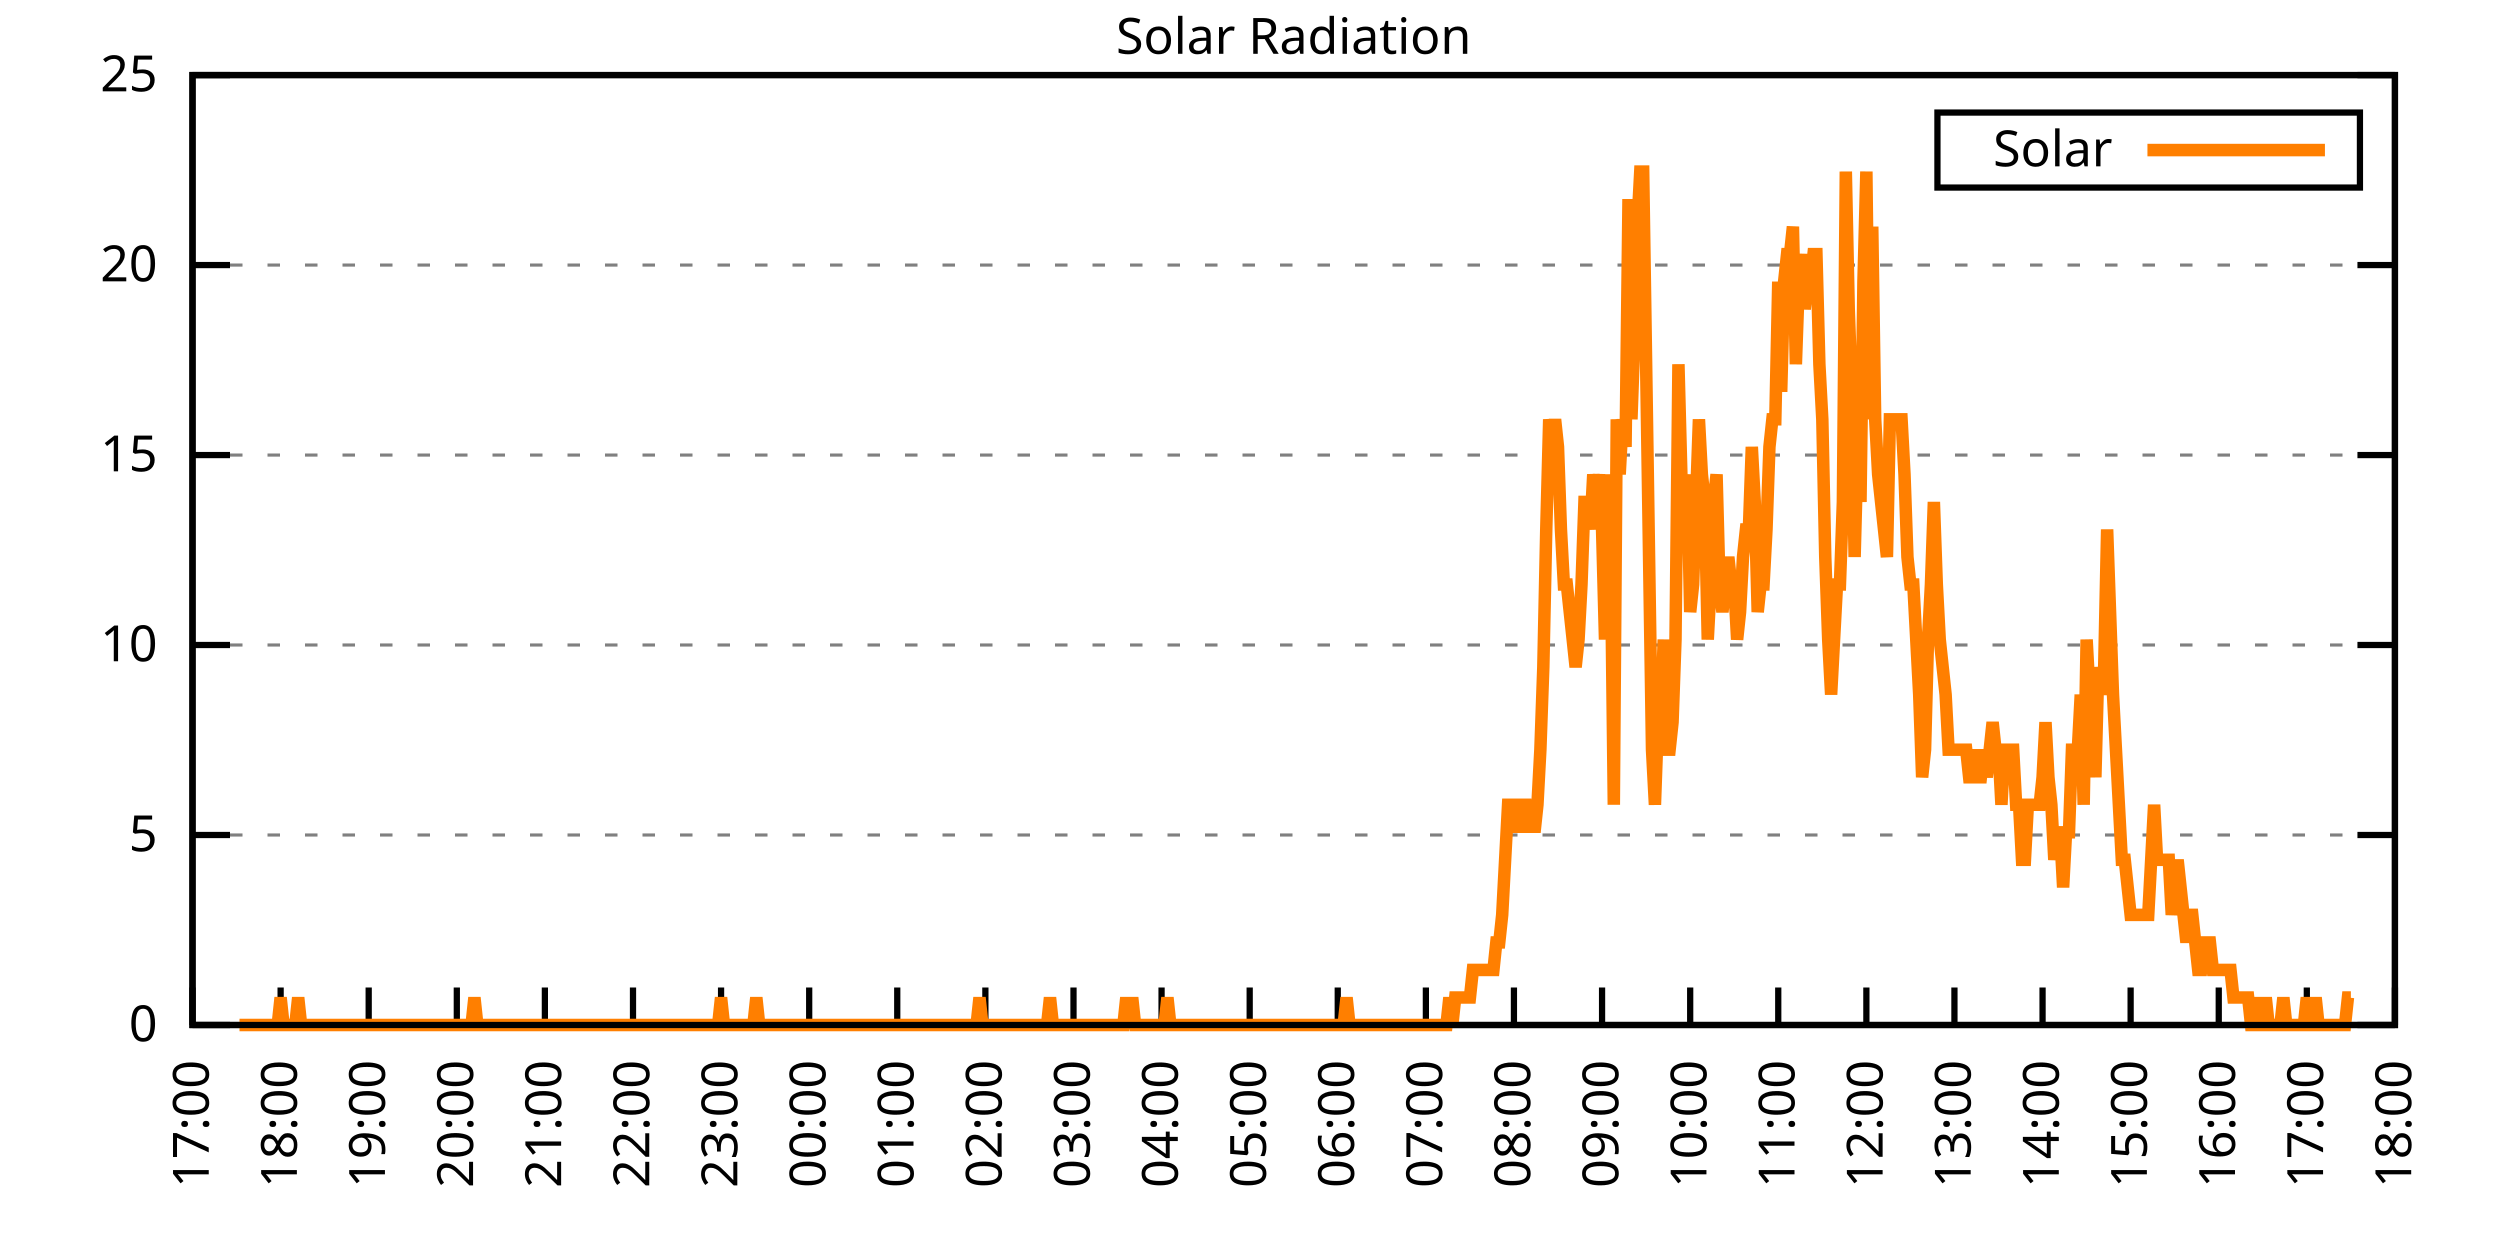
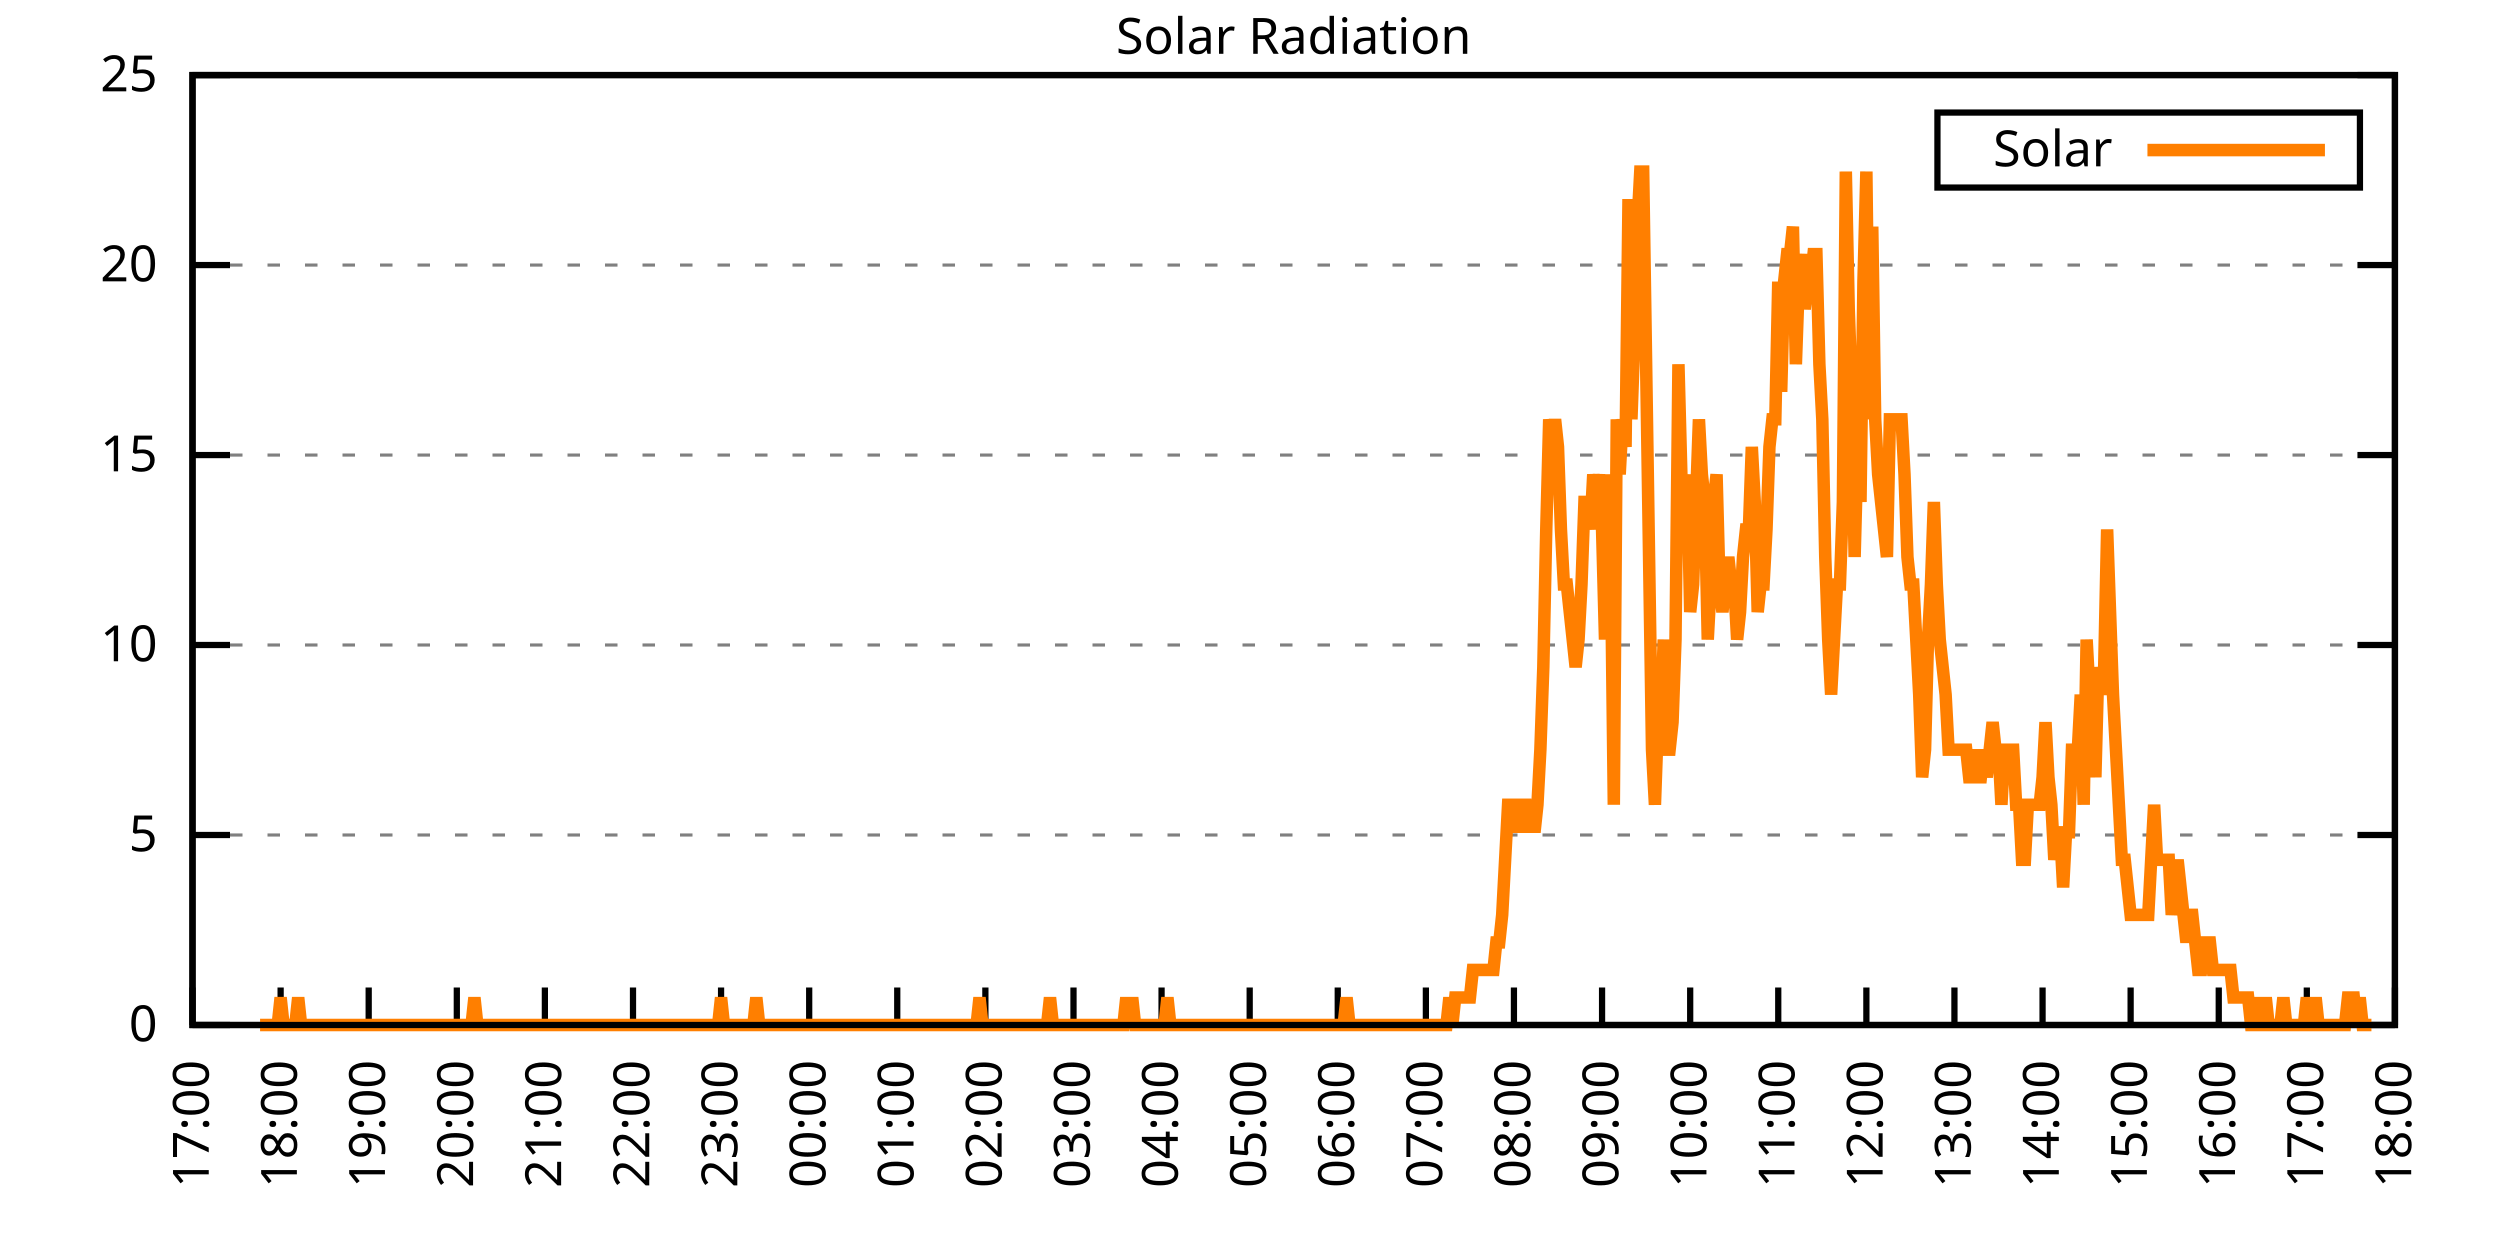
<svg xmlns="http://www.w3.org/2000/svg" xmlns:xlink="http://www.w3.org/1999/xlink" width="400" height="200" viewBox="0 0 400 200">
  <g id="gnuplot_canvas">
    <rect x="0" y="0" width="400" height="200" fill="none" />
    <defs>
      <circle id="gpDot" r="0.5" stroke-width="0.5" stroke="currentColor" />
      <path id="gpPt0" stroke-width="0.333" stroke="currentColor" d="M-1,0 h2 M0,-1 v2" />
      <path id="gpPt1" stroke-width="0.333" stroke="currentColor" d="M-1,-1 L1,1 M1,-1 L-1,1" />
      <path id="gpPt2" stroke-width="0.333" stroke="currentColor" d="M-1,0 L1,0 M0,-1 L0,1 M-1,-1 L1,1 M-1,1 L1,-1" />
      <rect id="gpPt3" stroke-width="0.333" stroke="currentColor" x="-1" y="-1" width="2" height="2" />
      <rect id="gpPt4" stroke-width="0.333" stroke="currentColor" fill="currentColor" x="-1" y="-1" width="2" height="2" />
      <circle id="gpPt5" stroke-width="0.333" stroke="currentColor" cx="0" cy="0" r="1" />
      <use xlink:href="#gpPt5" id="gpPt6" fill="currentColor" stroke="none" />
      <path id="gpPt7" stroke-width="0.333" stroke="currentColor" d="M0,-1.33 L-1.33,0.67 L1.33,0.67 z" />
      <use xlink:href="#gpPt7" id="gpPt8" fill="currentColor" stroke="none" />
      <use xlink:href="#gpPt7" id="gpPt9" stroke="currentColor" transform="rotate(180)" />
      <use xlink:href="#gpPt9" id="gpPt10" fill="currentColor" stroke="none" />
      <use xlink:href="#gpPt3" id="gpPt11" stroke="currentColor" transform="rotate(45)" />
      <use xlink:href="#gpPt11" id="gpPt12" fill="currentColor" stroke="none" />
      <path id="gpPt13" stroke-width="0.333" stroke="currentColor" d="M0,1.330 L1.265,0.411 L0.782,-1.067 L-0.782,-1.076 L-1.265,0.411 z" />
      <use xlink:href="#gpPt13" id="gpPt14" fill="currentColor" stroke="none" />
      <filter id="textbox" filterUnits="objectBoundingBox" x="0" y="0" height="1" width="1">
        <feFlood flood-color="white" flood-opacity="1" result="bgnd" />
        <feComposite in="SourceGraphic" in2="bgnd" operator="atop" />
      </filter>
      <filter id="greybox" filterUnits="objectBoundingBox" x="0" y="0" height="1" width="1">
        <feFlood flood-color="lightgrey" flood-opacity="1" result="grey" />
        <feComposite in="SourceGraphic" in2="grey" operator="atop" />
      </filter>
    </defs>
    <g fill="none" color="white" stroke="currentColor" stroke-width="1.00" stroke-linecap="butt" stroke-linejoin="miter">
</g>
    <g fill="none" color="black" stroke="currentColor" stroke-width="1.00" stroke-linecap="butt" stroke-linejoin="miter">
      <g stroke="none" shape-rendering="crispEdges">
        <polygon fill="rgb(255, 255, 255)" points="30.80,164.00 383.18,164.00 383.18,12.02 30.80,12.02 " />
      </g>
    </g>
    <g fill="none" color="black" stroke="currentColor" stroke-width="1.00" stroke-linecap="butt" stroke-linejoin="miter">
</g>
    <g fill="none" color="black" stroke="black" stroke-width="0.50" stroke-linecap="butt" stroke-linejoin="miter">
</g>
    <g fill="none" color="gray" stroke="currentColor" stroke-width="0.50" stroke-linecap="butt" stroke-linejoin="miter">
      <path stroke="gray" stroke-dasharray="2,4" class="gridline" d="M30.80,164.00 L383.19,164.00  " />
    </g>
    <g fill="none" color="gray" stroke="gray" stroke-width="1.00" stroke-linecap="butt" stroke-linejoin="miter">
</g>
    <g fill="none" color="black" stroke="currentColor" stroke-width="1.00" stroke-linecap="butt" stroke-linejoin="miter">
      <path stroke="black" d="M30.80,164.00 L36.80,164.00 M383.19,164.00 L377.19,164.00  " />
      <g transform="translate(25.20,166.60)" stroke="none" fill="black" font-family="Sans" font-size="8.00" text-anchor="end">
        <text>
          <tspan font-family="Sans"> 0</tspan>
        </text>
      </g>
    </g>
    <g fill="none" color="black" stroke="currentColor" stroke-width="1.00" stroke-linecap="butt" stroke-linejoin="miter">
</g>
    <g fill="none" color="black" stroke="black" stroke-width="0.50" stroke-linecap="butt" stroke-linejoin="miter">
</g>
    <g fill="none" color="gray" stroke="currentColor" stroke-width="0.50" stroke-linecap="butt" stroke-linejoin="miter">
      <path stroke="gray" stroke-dasharray="2,4" class="gridline" d="M30.80,133.60 L383.19,133.60  " />
    </g>
    <g fill="none" color="gray" stroke="gray" stroke-width="1.00" stroke-linecap="butt" stroke-linejoin="miter">
</g>
    <g fill="none" color="black" stroke="currentColor" stroke-width="1.00" stroke-linecap="butt" stroke-linejoin="miter">
      <path stroke="black" d="M30.80,133.60 L36.80,133.60 M383.19,133.60 L377.19,133.60  " />
      <g transform="translate(25.20,136.20)" stroke="none" fill="black" font-family="Sans" font-size="8.00" text-anchor="end">
        <text>
          <tspan font-family="Sans"> 5</tspan>
        </text>
      </g>
    </g>
    <g fill="none" color="black" stroke="currentColor" stroke-width="1.00" stroke-linecap="butt" stroke-linejoin="miter">
</g>
    <g fill="none" color="black" stroke="black" stroke-width="0.50" stroke-linecap="butt" stroke-linejoin="miter">
</g>
    <g fill="none" color="gray" stroke="currentColor" stroke-width="0.50" stroke-linecap="butt" stroke-linejoin="miter">
      <path stroke="gray" stroke-dasharray="2,4" class="gridline" d="M30.80,103.20 L383.19,103.20  " />
    </g>
    <g fill="none" color="gray" stroke="gray" stroke-width="1.00" stroke-linecap="butt" stroke-linejoin="miter">
</g>
    <g fill="none" color="black" stroke="currentColor" stroke-width="1.00" stroke-linecap="butt" stroke-linejoin="miter">
      <path stroke="black" d="M30.80,103.20 L36.80,103.20 M383.19,103.20 L377.19,103.20  " />
      <g transform="translate(25.20,105.80)" stroke="none" fill="black" font-family="Sans" font-size="8.00" text-anchor="end">
        <text>
          <tspan font-family="Sans"> 10</tspan>
        </text>
      </g>
    </g>
    <g fill="none" color="black" stroke="currentColor" stroke-width="1.00" stroke-linecap="butt" stroke-linejoin="miter">
</g>
    <g fill="none" color="black" stroke="black" stroke-width="0.50" stroke-linecap="butt" stroke-linejoin="miter">
</g>
    <g fill="none" color="gray" stroke="currentColor" stroke-width="0.50" stroke-linecap="butt" stroke-linejoin="miter">
      <path stroke="gray" stroke-dasharray="2,4" class="gridline" d="M30.80,72.81 L383.19,72.81  " />
    </g>
    <g fill="none" color="gray" stroke="gray" stroke-width="1.00" stroke-linecap="butt" stroke-linejoin="miter">
</g>
    <g fill="none" color="black" stroke="currentColor" stroke-width="1.00" stroke-linecap="butt" stroke-linejoin="miter">
      <path stroke="black" d="M30.80,72.81 L36.80,72.81 M383.19,72.81 L377.19,72.81  " />
      <g transform="translate(25.20,75.41)" stroke="none" fill="black" font-family="Sans" font-size="8.00" text-anchor="end">
        <text>
          <tspan font-family="Sans"> 15</tspan>
        </text>
      </g>
    </g>
    <g fill="none" color="black" stroke="currentColor" stroke-width="1.00" stroke-linecap="butt" stroke-linejoin="miter">
</g>
    <g fill="none" color="black" stroke="black" stroke-width="0.50" stroke-linecap="butt" stroke-linejoin="miter">
</g>
    <g fill="none" color="gray" stroke="currentColor" stroke-width="0.50" stroke-linecap="butt" stroke-linejoin="miter">
      <path stroke="gray" stroke-dasharray="2,4" class="gridline" d="M30.80,42.41 L383.19,42.41  " />
    </g>
    <g fill="none" color="gray" stroke="gray" stroke-width="1.00" stroke-linecap="butt" stroke-linejoin="miter">
</g>
    <g fill="none" color="black" stroke="currentColor" stroke-width="1.00" stroke-linecap="butt" stroke-linejoin="miter">
      <path stroke="black" d="M30.80,42.41 L36.80,42.41 M383.19,42.41 L377.19,42.41  " />
      <g transform="translate(25.20,45.01)" stroke="none" fill="black" font-family="Sans" font-size="8.00" text-anchor="end">
        <text>
          <tspan font-family="Sans"> 20</tspan>
        </text>
      </g>
    </g>
    <g fill="none" color="black" stroke="currentColor" stroke-width="1.00" stroke-linecap="butt" stroke-linejoin="miter">
</g>
    <g fill="none" color="black" stroke="black" stroke-width="0.50" stroke-linecap="butt" stroke-linejoin="miter">
</g>
    <g fill="none" color="gray" stroke="currentColor" stroke-width="0.50" stroke-linecap="butt" stroke-linejoin="miter">
      <path stroke="gray" stroke-dasharray="2,4" class="gridline" d="M30.80,12.01 L383.19,12.01  " />
    </g>
    <g fill="none" color="gray" stroke="gray" stroke-width="1.00" stroke-linecap="butt" stroke-linejoin="miter">
</g>
    <g fill="none" color="black" stroke="currentColor" stroke-width="1.00" stroke-linecap="butt" stroke-linejoin="miter">
      <path stroke="black" d="M30.80,12.01 L36.80,12.01 M383.19,12.01 L377.19,12.01  " />
      <g transform="translate(25.20,14.61)" stroke="none" fill="black" font-family="Sans" font-size="8.00" text-anchor="end">
        <text>
          <tspan font-family="Sans"> 25</tspan>
        </text>
      </g>
    </g>
    <g fill="none" color="black" stroke="currentColor" stroke-width="1.00" stroke-linecap="butt" stroke-linejoin="miter">
      <path stroke="black" d="M30.80,164.00 L30.80,158.00  " />
      <g transform="translate(33.40,169.60) rotate(270.00)" stroke="none" fill="black" font-family="Sans" font-size="8.00" text-anchor="end">
        <text>
          <tspan font-family="Sans">17:00</tspan>
        </text>
      </g>
    </g>
    <g fill="none" color="black" stroke="currentColor" stroke-width="1.00" stroke-linecap="butt" stroke-linejoin="miter">
      <path stroke="black" d="M44.90,164.00 L44.90,158.00  " />
      <g transform="translate(47.50,169.60) rotate(270.00)" stroke="none" fill="black" font-family="Sans" font-size="8.00" text-anchor="end">
        <text>
          <tspan font-family="Sans">18:00</tspan>
        </text>
      </g>
    </g>
    <g fill="none" color="black" stroke="currentColor" stroke-width="1.00" stroke-linecap="butt" stroke-linejoin="miter">
      <path stroke="black" d="M58.99,164.00 L58.99,158.00  " />
      <g transform="translate(61.59,169.60) rotate(270.00)" stroke="none" fill="black" font-family="Sans" font-size="8.00" text-anchor="end">
        <text>
          <tspan font-family="Sans">19:00</tspan>
        </text>
      </g>
    </g>
    <g fill="none" color="black" stroke="currentColor" stroke-width="1.00" stroke-linecap="butt" stroke-linejoin="miter">
      <path stroke="black" d="M73.09,164.00 L73.09,158.00  " />
      <g transform="translate(75.69,169.60) rotate(270.00)" stroke="none" fill="black" font-family="Sans" font-size="8.00" text-anchor="end">
        <text>
          <tspan font-family="Sans">20:00</tspan>
        </text>
      </g>
    </g>
    <g fill="none" color="black" stroke="currentColor" stroke-width="1.00" stroke-linecap="butt" stroke-linejoin="miter">
      <path stroke="black" d="M87.18,164.00 L87.18,158.00  " />
      <g transform="translate(89.78,169.60) rotate(270.00)" stroke="none" fill="black" font-family="Sans" font-size="8.00" text-anchor="end">
        <text>
          <tspan font-family="Sans">21:00</tspan>
        </text>
      </g>
    </g>
    <g fill="none" color="black" stroke="currentColor" stroke-width="1.00" stroke-linecap="butt" stroke-linejoin="miter">
      <path stroke="black" d="M101.28,164.00 L101.28,158.00  " />
      <g transform="translate(103.88,169.60) rotate(270.00)" stroke="none" fill="black" font-family="Sans" font-size="8.00" text-anchor="end">
        <text>
          <tspan font-family="Sans">22:00</tspan>
        </text>
      </g>
    </g>
    <g fill="none" color="black" stroke="currentColor" stroke-width="1.00" stroke-linecap="butt" stroke-linejoin="miter">
      <path stroke="black" d="M115.37,164.00 L115.37,158.00  " />
      <g transform="translate(117.97,169.60) rotate(270.00)" stroke="none" fill="black" font-family="Sans" font-size="8.00" text-anchor="end">
        <text>
          <tspan font-family="Sans">23:00</tspan>
        </text>
      </g>
    </g>
    <g fill="none" color="black" stroke="currentColor" stroke-width="1.00" stroke-linecap="butt" stroke-linejoin="miter">
      <path stroke="black" d="M129.47,164.00 L129.47,158.00  " />
      <g transform="translate(132.07,169.60) rotate(270.00)" stroke="none" fill="black" font-family="Sans" font-size="8.00" text-anchor="end">
        <text>
          <tspan font-family="Sans">00:00</tspan>
        </text>
      </g>
    </g>
    <g fill="none" color="black" stroke="currentColor" stroke-width="1.00" stroke-linecap="butt" stroke-linejoin="miter">
      <path stroke="black" d="M143.56,164.00 L143.56,158.00  " />
      <g transform="translate(146.16,169.60) rotate(270.00)" stroke="none" fill="black" font-family="Sans" font-size="8.00" text-anchor="end">
        <text>
          <tspan font-family="Sans">01:00</tspan>
        </text>
      </g>
    </g>
    <g fill="none" color="black" stroke="currentColor" stroke-width="1.00" stroke-linecap="butt" stroke-linejoin="miter">
      <path stroke="black" d="M157.66,164.00 L157.66,158.00  " />
      <g transform="translate(160.26,169.60) rotate(270.00)" stroke="none" fill="black" font-family="Sans" font-size="8.00" text-anchor="end">
        <text>
          <tspan font-family="Sans">02:00</tspan>
        </text>
      </g>
    </g>
    <g fill="none" color="black" stroke="currentColor" stroke-width="1.00" stroke-linecap="butt" stroke-linejoin="miter">
      <path stroke="black" d="M171.76,164.00 L171.76,158.00  " />
      <g transform="translate(174.36,169.60) rotate(270.00)" stroke="none" fill="black" font-family="Sans" font-size="8.00" text-anchor="end">
        <text>
          <tspan font-family="Sans">03:00</tspan>
        </text>
      </g>
    </g>
    <g fill="none" color="black" stroke="currentColor" stroke-width="1.00" stroke-linecap="butt" stroke-linejoin="miter">
      <path stroke="black" d="M185.85,164.00 L185.85,158.00  " />
      <g transform="translate(188.45,169.60) rotate(270.00)" stroke="none" fill="black" font-family="Sans" font-size="8.00" text-anchor="end">
        <text>
          <tspan font-family="Sans">04:00</tspan>
        </text>
      </g>
    </g>
    <g fill="none" color="black" stroke="currentColor" stroke-width="1.00" stroke-linecap="butt" stroke-linejoin="miter">
      <path stroke="black" d="M199.95,164.00 L199.95,158.00  " />
      <g transform="translate(202.55,169.60) rotate(270.00)" stroke="none" fill="black" font-family="Sans" font-size="8.00" text-anchor="end">
        <text>
          <tspan font-family="Sans">05:00</tspan>
        </text>
      </g>
    </g>
    <g fill="none" color="black" stroke="currentColor" stroke-width="1.00" stroke-linecap="butt" stroke-linejoin="miter">
      <path stroke="black" d="M214.04,164.00 L214.04,158.00  " />
      <g transform="translate(216.64,169.60) rotate(270.00)" stroke="none" fill="black" font-family="Sans" font-size="8.00" text-anchor="end">
        <text>
          <tspan font-family="Sans">06:00</tspan>
        </text>
      </g>
    </g>
    <g fill="none" color="black" stroke="currentColor" stroke-width="1.00" stroke-linecap="butt" stroke-linejoin="miter">
      <path stroke="black" d="M228.14,164.00 L228.14,158.00  " />
      <g transform="translate(230.74,169.60) rotate(270.00)" stroke="none" fill="black" font-family="Sans" font-size="8.00" text-anchor="end">
        <text>
          <tspan font-family="Sans">07:00</tspan>
        </text>
      </g>
    </g>
    <g fill="none" color="black" stroke="currentColor" stroke-width="1.00" stroke-linecap="butt" stroke-linejoin="miter">
      <path stroke="black" d="M242.23,164.00 L242.23,158.00  " />
      <g transform="translate(244.83,169.60) rotate(270.00)" stroke="none" fill="black" font-family="Sans" font-size="8.00" text-anchor="end">
        <text>
          <tspan font-family="Sans">08:00</tspan>
        </text>
      </g>
    </g>
    <g fill="none" color="black" stroke="currentColor" stroke-width="1.00" stroke-linecap="butt" stroke-linejoin="miter">
      <path stroke="black" d="M256.33,164.00 L256.33,158.00  " />
      <g transform="translate(258.93,169.60) rotate(270.00)" stroke="none" fill="black" font-family="Sans" font-size="8.00" text-anchor="end">
        <text>
          <tspan font-family="Sans">09:00</tspan>
        </text>
      </g>
    </g>
    <g fill="none" color="black" stroke="currentColor" stroke-width="1.00" stroke-linecap="butt" stroke-linejoin="miter">
      <path stroke="black" d="M270.43,164.00 L270.43,158.00  " />
      <g transform="translate(273.03,169.60) rotate(270.00)" stroke="none" fill="black" font-family="Sans" font-size="8.00" text-anchor="end">
        <text>
          <tspan font-family="Sans">10:00</tspan>
        </text>
      </g>
    </g>
    <g fill="none" color="black" stroke="currentColor" stroke-width="1.00" stroke-linecap="butt" stroke-linejoin="miter">
      <path stroke="black" d="M284.52,164.00 L284.52,158.00  " />
      <g transform="translate(287.12,169.60) rotate(270.00)" stroke="none" fill="black" font-family="Sans" font-size="8.00" text-anchor="end">
        <text>
          <tspan font-family="Sans">11:00</tspan>
        </text>
      </g>
    </g>
    <g fill="none" color="black" stroke="currentColor" stroke-width="1.00" stroke-linecap="butt" stroke-linejoin="miter">
      <path stroke="black" d="M298.62,164.00 L298.62,158.00  " />
      <g transform="translate(301.22,169.60) rotate(270.00)" stroke="none" fill="black" font-family="Sans" font-size="8.00" text-anchor="end">
        <text>
          <tspan font-family="Sans">12:00</tspan>
        </text>
      </g>
    </g>
    <g fill="none" color="black" stroke="currentColor" stroke-width="1.00" stroke-linecap="butt" stroke-linejoin="miter">
      <path stroke="black" d="M312.71,164.00 L312.71,158.00  " />
      <g transform="translate(315.31,169.60) rotate(270.00)" stroke="none" fill="black" font-family="Sans" font-size="8.00" text-anchor="end">
        <text>
          <tspan font-family="Sans">13:00</tspan>
        </text>
      </g>
    </g>
    <g fill="none" color="black" stroke="currentColor" stroke-width="1.00" stroke-linecap="butt" stroke-linejoin="miter">
      <path stroke="black" d="M326.81,164.00 L326.81,158.00  " />
      <g transform="translate(329.41,169.60) rotate(270.00)" stroke="none" fill="black" font-family="Sans" font-size="8.00" text-anchor="end">
        <text>
          <tspan font-family="Sans">14:00</tspan>
        </text>
      </g>
    </g>
    <g fill="none" color="black" stroke="currentColor" stroke-width="1.00" stroke-linecap="butt" stroke-linejoin="miter">
      <path stroke="black" d="M340.90,164.00 L340.90,158.00  " />
      <g transform="translate(343.50,169.60) rotate(270.00)" stroke="none" fill="black" font-family="Sans" font-size="8.00" text-anchor="end">
        <text>
          <tspan font-family="Sans">15:00</tspan>
        </text>
      </g>
    </g>
    <g fill="none" color="black" stroke="currentColor" stroke-width="1.00" stroke-linecap="butt" stroke-linejoin="miter">
      <path stroke="black" d="M355.00,164.00 L355.00,158.00  " />
      <g transform="translate(357.60,169.60) rotate(270.00)" stroke="none" fill="black" font-family="Sans" font-size="8.00" text-anchor="end">
        <text>
          <tspan font-family="Sans">16:00</tspan>
        </text>
      </g>
    </g>
    <g fill="none" color="black" stroke="currentColor" stroke-width="1.00" stroke-linecap="butt" stroke-linejoin="miter">
      <path stroke="black" d="M369.09,164.00 L369.09,158.00  " />
      <g transform="translate(371.69,169.60) rotate(270.00)" stroke="none" fill="black" font-family="Sans" font-size="8.00" text-anchor="end">
        <text>
          <tspan font-family="Sans">17:00</tspan>
        </text>
      </g>
    </g>
    <g fill="none" color="black" stroke="currentColor" stroke-width="1.00" stroke-linecap="butt" stroke-linejoin="miter">
      <path stroke="black" d="M383.19,164.00 L383.19,158.00  " />
      <g transform="translate(385.79,169.60) rotate(270.00)" stroke="none" fill="black" font-family="Sans" font-size="8.00" text-anchor="end">
        <text>
          <tspan font-family="Sans">18:00</tspan>
        </text>
      </g>
    </g>
    <g fill="none" color="black" stroke="currentColor" stroke-width="1.00" stroke-linecap="butt" stroke-linejoin="miter">
</g>
    <g fill="none" color="black" stroke="currentColor" stroke-width="1.00" stroke-linecap="butt" stroke-linejoin="miter">
      <path stroke="black" d="M30.80,12.01 L30.80,164.00 L383.19,164.00 L383.19,12.01 L30.80,12.01 Z  " />
    </g>
    <g fill="none" color="black" stroke="currentColor" stroke-width="1.00" stroke-linecap="butt" stroke-linejoin="miter">
</g>
    <g fill="none" color="black" stroke="currentColor" stroke-width="1.00" stroke-linecap="butt" stroke-linejoin="miter">
      <path stroke="black" d="M309.99,30.01 L309.99,18.01 L377.59,18.01 L377.59,30.01 L309.99,30.01 Z  " />
    </g>
    <g id="Solar_Radiation_plot_1">
      <g fill="none" color="white" stroke="black" stroke-width="2.00" stroke-linecap="butt" stroke-linejoin="miter">
</g>
      <g fill="none" color="black" stroke="currentColor" stroke-width="2.00" stroke-linecap="butt" stroke-linejoin="miter">
        <g transform="translate(337.99,26.61)" stroke="none" fill="black" font-family="Sans" font-size="8.00" text-anchor="end">
          <text>
            <tspan font-family="Sans">Solar</tspan>
          </text>
        </g>
      </g>
      <g fill="none" color="black" stroke="currentColor" stroke-width="2.00" stroke-linecap="butt" stroke-linejoin="miter">
-         <path stroke="rgb(255, 127,   0)" d="M343.59,24.01 L371.99,24.01 M38.32,164.00 L38.79,164.00 L39.26,164.00 L39.73,164.00 L40.20,164.00 L40.67,164.00   L41.14,164.00 L41.61,164.00 L42.08,164.00 L42.55,164.00 L43.02,164.00 L43.49,164.00 L43.96,164.00 L44.43,164.00   L44.90,159.60 L45.37,164.00 L45.84,164.00 L46.31,164.00 L46.78,164.00 L47.24,164.00 L47.71,159.60 L48.18,164.00   L48.65,164.00 L49.12,164.00 L49.59,164.00 L50.06,164.00 L50.53,164.00 L51.00,164.00 L51.47,164.00 L51.94,164.00   L52.41,164.00 L52.88,164.00 L53.35,164.00 L53.82,164.00 L54.29,164.00 L54.76,164.00 L55.23,164.00 L55.70,164.00   L56.17,164.00 L56.64,164.00 L57.11,164.00 L57.58,164.00 L58.05,164.00 L58.52,164.00 L58.99,164.00 L59.46,164.00   L59.93,164.00 L60.40,164.00 L60.87,164.00 L61.34,164.00 L61.81,164.00 L62.28,164.00 L62.75,164.00 L63.22,164.00   L63.69,164.00 L64.16,164.00 L64.63,164.00 L65.10,164.00 L65.57,164.00 L66.04,164.00 L66.51,164.00 L66.98,164.00   L67.45,164.00 L67.92,164.00 L68.39,164.00 L68.86,164.00 L69.33,164.00 L69.80,164.00 L70.27,164.00 L70.74,164.00   L71.21,164.00 L71.68,164.00 L72.15,164.00 L72.62,164.00 L73.09,164.00 L73.56,164.00 L74.03,164.00 L74.50,164.00   L74.97,164.00 L75.44,164.00 L75.91,159.60 L76.38,164.00 L76.85,164.00 L77.32,164.00 L77.79,164.00 L78.26,164.00   L78.73,164.00 L79.19,164.00 L79.66,164.00 L80.13,164.00 L80.60,164.00 L81.07,164.00 L81.54,164.00 L82.01,164.00   L82.48,164.00 L82.95,164.00 L83.42,164.00 L83.89,164.00 L84.36,164.00 L84.83,164.00 L85.30,164.00 L85.77,164.00   L86.24,164.00 L86.71,164.00 L87.18,164.00 L87.65,164.00 L88.12,164.00 L88.59,164.00 L89.06,164.00 L89.53,164.00   L90.00,164.00 L90.47,164.00 L90.94,164.00 L91.41,164.00 L91.88,164.00 L92.35,164.00 L92.82,164.00 L93.29,164.00   L93.76,164.00 L94.23,164.00 L94.70,164.00 L95.17,164.00 L95.64,164.00 L96.11,164.00 L96.58,164.00 L97.05,164.00   L97.52,164.00 L97.99,164.00 L98.46,164.00 L98.93,164.00 L99.40,164.00 L99.87,164.00 L100.34,164.00 L100.81,164.00   L101.28,164.00 L101.75,164.00 L102.22,164.00 L102.69,164.00 L103.16,164.00 L103.63,164.00 L104.10,164.00 L104.57,164.00   L105.04,164.00 L105.51,164.00 L105.98,164.00 L106.45,164.00 L106.92,164.00 L107.39,164.00 L107.86,164.00 L108.33,164.00   L108.80,164.00 L109.27,164.00 L109.74,164.00 L110.21,164.00 L110.68,164.00 L111.14,164.00 L111.61,164.00 L112.08,164.00   L112.55,164.00 L113.02,164.00 L113.49,164.00 L113.96,164.00 L114.43,164.00 L114.90,164.00 L115.37,159.60 L115.84,164.00   L116.31,164.00 L116.78,164.00 L117.25,164.00 L117.72,164.00 L118.19,164.00 L118.66,164.00 L119.13,164.00 L119.60,164.00   L120.07,164.00 L120.54,164.00 L121.01,159.60 L121.48,164.00 L121.95,164.00 L122.42,164.00 L122.89,164.00 L123.36,164.00   L123.83,164.00 L124.30,164.00 L124.77,164.00 L125.24,164.00 L125.71,164.00 L126.18,164.00 L126.65,164.00 L127.12,164.00   L127.59,164.00 L128.06,164.00 L128.53,164.00 L129.00,164.00 L129.47,164.00 L129.94,164.00 L130.41,164.00 L130.88,164.00   L131.35,164.00 L131.82,164.00 L132.29,164.00 L132.76,164.00 L133.23,164.00 L133.70,164.00 L134.17,164.00 L134.64,164.00   L135.11,164.00 L135.58,164.00 L136.05,164.00 L136.52,164.00 L136.99,164.00 L137.46,164.00 L137.93,164.00 L138.40,164.00   L138.87,164.00 L139.34,164.00 L139.81,164.00 L140.28,164.00 L140.75,164.00 L141.22,164.00 L141.69,164.00 L142.16,164.00   L142.63,164.00 L143.09,164.00 L143.56,164.00 L144.03,164.00 L144.50,164.00 L144.97,164.00 L145.44,164.00 L145.91,164.00   L146.38,164.00 L146.85,164.00 L147.32,164.00 L147.79,164.00 L148.26,164.00 L148.73,164.00 L149.20,164.00 L149.67,164.00   L150.14,164.00 L150.61,164.00 L151.08,164.00 L151.55,164.00 L152.02,164.00 L152.49,164.00 L152.96,164.00 L153.43,164.00   L153.90,164.00 L154.37,164.00 L154.84,164.00 L155.31,164.00 L155.78,164.00 L156.25,164.00 L156.72,159.60 L157.19,164.00   L157.66,164.00 L158.13,164.00 L158.60,164.00 L159.07,164.00 L159.54,164.00 L160.01,164.00 L160.48,164.00 L160.95,164.00   L161.42,164.00 L161.89,164.00 L162.36,164.00 L162.83,164.00 L163.30,164.00 L163.77,164.00 L164.24,164.00 L164.71,164.00   L165.18,164.00 L165.65,164.00 L166.12,164.00 L166.59,164.00 L167.06,164.00 L167.53,164.00 L168.00,159.60 L168.47,164.00   L168.94,164.00 L169.41,164.00 L169.88,164.00 L170.35,164.00 L170.82,164.00 L171.29,164.00 L171.76,164.00 L172.23,164.00   L172.70,164.00 L173.17,164.00 L173.64,164.00 L174.11,164.00 L174.58,164.00 L175.04,164.00 L175.51,164.00 L175.98,164.00   L176.45,164.00 L176.92,164.00 L177.39,164.00 L177.86,164.00 L178.33,164.00 L178.80,164.00 L179.27,164.00 L179.74,164.00   L180.21,159.60 L180.68,164.00 L181.15,159.60 L181.62,164.00 L182.09,164.00 L182.56,164.00 L183.03,164.00 L183.50,164.00   L183.97,164.00 L184.44,164.00 L184.91,164.00 L185.38,164.00 L185.85,164.00 L186.32,164.00 L186.79,159.60 L187.26,164.00   L187.73,164.00 L188.20,164.00 L188.67,164.00 L189.14,164.00 L189.61,164.00 L190.08,164.00 L190.55,164.00 L191.02,164.00   L191.49,164.00 L191.96,164.00 L192.43,164.00 L192.90,164.00 L193.37,164.00 L193.84,164.00 L194.31,164.00 L194.78,164.00   L195.25,164.00 L195.72,164.00 L196.19,164.00 L196.66,164.00 L197.13,164.00 L197.60,164.00 L198.07,164.00 L198.54,164.00   L199.01,164.00 L199.48,164.00 L199.95,164.00 L200.42,164.00 L200.89,164.00 L201.36,164.00 L201.83,164.00 L202.30,164.00   L202.77,164.00 L203.24,164.00 L203.71,164.00 L204.18,164.00 L204.65,164.00 L205.12,164.00 L205.59,164.00 L206.06,164.00   L206.53,164.00 L207.00,164.00 L207.46,164.00 L207.93,164.00 L208.40,164.00 L208.87,164.00 L209.34,164.00 L209.81,164.00   L210.28,164.00 L210.75,164.00 L211.22,164.00 L211.69,164.00 L212.16,164.00 L212.63,164.00 L213.10,164.00 L213.57,164.00   L214.04,164.00 L214.51,164.00 L214.98,164.00 L215.45,159.60 L215.92,164.00 L216.39,164.00 L216.86,164.00 L217.33,164.00   L217.80,164.00 L218.27,164.00 L218.74,164.00 L219.21,164.00 L219.68,164.00 L220.15,164.00 L220.62,164.00 L221.09,164.00   L221.56,164.00 L222.03,164.00 L222.50,164.00 L222.97,164.00 L223.44,164.00 L223.91,164.00 L224.38,164.00 L224.85,164.00   L225.32,164.00 L225.79,164.00 L226.26,164.00 L226.73,164.00 L227.20,164.00 L227.67,164.00 L228.14,164.00 L228.61,164.00   L229.08,164.00 L229.55,164.00 L230.02,164.00 L230.49,164.00 L230.96,164.00 L231.43,164.00 L231.90,159.60 L232.37,164.00   L232.84,159.60 L233.31,159.60 L233.78,159.60 L234.25,159.60 L234.72,159.60 L235.19,159.60 L235.66,155.19 L236.13,155.19   L236.60,155.19 L237.07,155.19 L237.54,155.19 L238.01,155.19 L238.48,155.19 L238.95,155.19 L239.41,150.79 L239.88,150.79   L240.35,146.38 L240.82,137.57 L241.29,128.76 L241.76,128.76 L242.23,128.76 L242.70,133.17 L243.17,128.76 L243.64,128.76   L244.11,128.76 L244.58,133.17 L245.05,128.76 L245.52,133.17 L245.99,128.76 L246.46,119.95 L246.93,106.74 L247.40,84.71   L247.87,67.09 L248.34,71.50 L248.81,67.09 L249.28,71.50 L249.75,84.71 L250.22,93.52 L250.69,93.52 L251.16,97.93   L251.63,102.33 L252.10,106.74 L252.57,102.33 L253.04,93.52 L253.51,80.31 L253.98,80.31 L254.45,84.71 L254.92,75.90   L255.39,80.31 L255.86,75.90 L256.33,84.71 L256.80,102.33 L257.27,75.90 L257.74,89.12 L258.21,128.76 L258.68,67.09   L259.15,75.90 L259.62,67.09 L260.09,71.50 L260.56,31.85 L261.03,67.09 L261.50,53.88 L261.97,36.26 L262.44,27.45   L262.91,27.45 L263.38,58.28 L263.85,89.12 L264.32,119.95 L264.79,128.76 L265.26,115.55 L265.73,115.55 L266.20,102.33   L266.67,119.95 L267.14,119.95 L267.61,115.55 L268.08,102.33 L268.55,58.28 L269.02,75.90 L269.49,84.71 L269.96,75.90   L270.43,97.93 L270.90,93.52 L271.36,80.31 L271.83,67.09 L272.30,75.90 L272.77,80.31 L273.24,102.33 L273.71,93.52   L274.18,80.31 L274.65,75.90 L275.12,93.52 L275.59,97.93 L276.06,93.52 L276.53,89.12 L277.00,93.52 L277.47,93.52   L277.94,102.33 L278.41,97.93 L278.88,89.12 L279.35,84.71 L279.82,84.71 L280.29,71.50 L280.76,80.31 L281.23,97.93   L281.70,93.52 L282.17,93.52 L282.64,84.71 L283.11,71.50 L283.58,67.09 L284.05,67.09 L284.52,45.07 L284.99,62.69   L285.46,45.07 L285.93,40.66 L286.40,40.66 L286.87,36.26 L287.34,58.28 L287.81,45.07 L288.28,40.66 L288.75,49.47   L289.22,45.07 L289.69,45.07 L290.16,40.66 L290.63,40.66 L291.10,58.28 L291.57,67.09 L292.04,89.12 L292.51,102.33   L292.98,111.14 L293.45,102.33 L293.92,93.52 L294.39,93.52 L294.86,80.31 L295.33,27.45 L295.80,49.47 L296.27,62.69   L296.74,89.12 L297.21,71.50 L297.68,80.31 L298.15,45.07 L298.62,27.45 L299.09,67.09 L299.56,36.26 L300.03,67.09   L300.50,75.90 L300.97,80.31 L301.44,84.71 L301.91,89.12 L302.38,67.09 L302.85,67.09 L303.31,67.09 L303.78,67.09   L304.25,67.09 L304.72,75.90 L305.19,89.12 L305.66,93.52 L306.13,93.52 L306.60,102.33 L307.07,111.14 L307.54,124.36   L308.01,119.95 L308.48,102.33 L308.95,93.52 L309.42,80.31 L309.89,93.52 L310.36,102.33 L310.83,106.74 L311.30,111.14   L311.77,119.95 L312.24,119.95 L312.71,119.95 L313.18,119.95 L313.65,119.95 L314.12,119.95 L314.59,119.95 L315.06,124.36   L315.53,124.36 L316.00,119.95 L316.47,124.36 L316.94,124.36 L317.41,119.95 L317.88,124.36 L318.35,119.95 L318.82,115.55   L319.29,119.95 L319.76,119.95 L320.23,128.76 L320.70,119.95 L321.17,119.95 L321.64,119.95 L322.11,119.95 L322.58,128.76   L323.05,128.76 L323.52,137.57 L323.99,137.57 L324.46,128.76 L324.93,128.76 L325.40,128.76 L325.87,128.76 L326.34,128.76   L326.81,124.36 L327.28,115.55 L327.75,124.36 L328.22,128.76 L328.69,137.57 L329.16,133.17 L329.63,133.17 L330.10,141.98   L330.57,133.17 L331.04,133.17 L331.51,119.95 L331.98,119.95 L332.45,119.95 L332.92,111.14 L333.39,128.76 L333.86,102.33   L334.33,111.14 L334.80,115.55 L335.26,124.36 L335.73,106.74 L336.20,111.14 L336.67,106.74 L337.14,84.71 L337.61,97.93   L338.08,111.14 L338.55,119.95 L339.02,128.76 L339.49,137.57 L339.96,137.57 L340.43,141.98 L340.90,146.38 L341.37,146.38   L341.84,146.38 L342.31,146.38 L342.78,146.38 L343.25,146.38 L343.72,146.38 L344.19,137.57 L344.66,128.76 L345.13,137.57   L345.60,137.57 L346.07,137.57 L346.54,137.57 L347.01,137.57 L347.48,146.38 L347.95,141.98 L348.42,137.57 L348.89,141.98   L349.36,146.38 L349.83,150.79 L350.30,146.38 L350.77,146.38 L351.24,150.79 L351.71,155.19 L352.18,155.19 L352.65,150.79   L353.12,150.79 L353.59,150.79 L354.06,155.19 L354.53,155.19 L355.00,155.19 L355.47,155.19 L355.94,155.19 L356.41,155.19   L356.88,155.19 L357.35,159.60 L357.82,159.60 L358.29,159.60 L358.76,159.60 L359.23,159.60 L359.70,159.60 L360.17,164.00   L360.64,164.00 L361.11,159.60 L361.58,164.00 L362.05,164.00 L362.52,159.60 L362.99,164.00 L363.46,164.00 L363.93,164.00   L364.40,164.00 L364.87,164.00 L365.34,159.60 L365.81,164.00 L366.28,164.00 L366.75,164.00 L367.21,164.00 L367.68,164.00   L368.15,164.00 L368.62,164.00 L369.09,159.60 L369.56,164.00 L370.03,164.00 L370.50,159.60 L370.97,164.00 L371.44,164.00   L371.91,164.00 L372.38,164.00 L372.85,164.00 L373.32,164.00 L373.79,164.00 L374.26,164.00 L374.73,164.00 L375.20,164.00   L375.67,159.60 L376.14,159.60  " />
+         <path stroke="rgb(255, 127,   0)" d="M343.59,24.01 L371.99,24.01 M41.61,164.00 L42.08,164.00 L42.55,164.00 L43.02,164.00 L43.49,164.00 L43.96,164.00   L44.43,164.00 L44.90,159.60 L45.37,164.00 L45.84,164.00 L46.31,164.00 L46.78,164.00 L47.24,164.00 L47.71,159.60   L48.18,164.00 L48.65,164.00 L49.12,164.00 L49.59,164.00 L50.06,164.00 L50.53,164.00 L51.00,164.00 L51.47,164.00   L51.94,164.00 L52.41,164.00 L52.88,164.00 L53.35,164.00 L53.82,164.00 L54.29,164.00 L54.76,164.00 L55.23,164.00   L55.70,164.00 L56.17,164.00 L56.64,164.00 L57.11,164.00 L57.58,164.00 L58.05,164.00 L58.52,164.00 L58.99,164.00   L59.46,164.00 L59.93,164.00 L60.40,164.00 L60.87,164.00 L61.34,164.00 L61.81,164.00 L62.28,164.00 L62.75,164.00   L63.22,164.00 L63.69,164.00 L64.16,164.00 L64.63,164.00 L65.10,164.00 L65.57,164.00 L66.04,164.00 L66.51,164.00   L66.98,164.00 L67.45,164.00 L67.92,164.00 L68.39,164.00 L68.86,164.00 L69.33,164.00 L69.80,164.00 L70.27,164.00   L70.74,164.00 L71.21,164.00 L71.68,164.00 L72.15,164.00 L72.62,164.00 L73.09,164.00 L73.56,164.00 L74.03,164.00   L74.50,164.00 L74.97,164.00 L75.44,164.00 L75.91,159.60 L76.38,164.00 L76.85,164.00 L77.32,164.00 L77.79,164.00   L78.26,164.00 L78.73,164.00 L79.19,164.00 L79.66,164.00 L80.13,164.00 L80.60,164.00 L81.07,164.00 L81.54,164.00   L82.01,164.00 L82.48,164.00 L82.95,164.00 L83.42,164.00 L83.89,164.00 L84.36,164.00 L84.83,164.00 L85.30,164.00   L85.77,164.00 L86.24,164.00 L86.71,164.00 L87.18,164.00 L87.65,164.00 L88.12,164.00 L88.59,164.00 L89.06,164.00   L89.53,164.00 L90.00,164.00 L90.47,164.00 L90.94,164.00 L91.41,164.00 L91.88,164.00 L92.35,164.00 L92.82,164.00   L93.29,164.00 L93.76,164.00 L94.23,164.00 L94.70,164.00 L95.17,164.00 L95.64,164.00 L96.11,164.00 L96.58,164.00   L97.05,164.00 L97.52,164.00 L97.99,164.00 L98.46,164.00 L98.93,164.00 L99.40,164.00 L99.87,164.00 L100.34,164.00   L100.81,164.00 L101.28,164.00 L101.75,164.00 L102.22,164.00 L102.69,164.00 L103.16,164.00 L103.63,164.00 L104.10,164.00   L104.57,164.00 L105.04,164.00 L105.51,164.00 L105.98,164.00 L106.45,164.00 L106.92,164.00 L107.39,164.00 L107.86,164.00   L108.33,164.00 L108.80,164.00 L109.27,164.00 L109.74,164.00 L110.21,164.00 L110.68,164.00 L111.14,164.00 L111.61,164.00   L112.08,164.00 L112.55,164.00 L113.02,164.00 L113.49,164.00 L113.96,164.00 L114.43,164.00 L114.90,164.00 L115.37,159.60   L115.84,164.00 L116.31,164.00 L116.78,164.00 L117.25,164.00 L117.72,164.00 L118.19,164.00 L118.66,164.00 L119.13,164.00   L119.60,164.00 L120.07,164.00 L120.54,164.00 L121.01,159.60 L121.48,164.00 L121.95,164.00 L122.42,164.00 L122.89,164.00   L123.36,164.00 L123.83,164.00 L124.30,164.00 L124.77,164.00 L125.24,164.00 L125.71,164.00 L126.18,164.00 L126.65,164.00   L127.12,164.00 L127.59,164.00 L128.06,164.00 L128.53,164.00 L129.00,164.00 L129.47,164.00 L129.94,164.00 L130.41,164.00   L130.88,164.00 L131.35,164.00 L131.82,164.00 L132.29,164.00 L132.76,164.00 L133.23,164.00 L133.70,164.00 L134.17,164.00   L134.64,164.00 L135.11,164.00 L135.58,164.00 L136.05,164.00 L136.52,164.00 L136.99,164.00 L137.46,164.00 L137.93,164.00   L138.40,164.00 L138.87,164.00 L139.34,164.00 L139.81,164.00 L140.28,164.00 L140.75,164.00 L141.22,164.00 L141.69,164.00   L142.16,164.00 L142.63,164.00 L143.09,164.00 L143.56,164.00 L144.03,164.00 L144.50,164.00 L144.97,164.00 L145.44,164.00   L145.91,164.00 L146.38,164.00 L146.85,164.00 L147.32,164.00 L147.79,164.00 L148.26,164.00 L148.73,164.00 L149.20,164.00   L149.67,164.00 L150.14,164.00 L150.61,164.00 L151.08,164.00 L151.55,164.00 L152.02,164.00 L152.49,164.00 L152.96,164.00   L153.43,164.00 L153.90,164.00 L154.37,164.00 L154.84,164.00 L155.31,164.00 L155.78,164.00 L156.25,164.00 L156.72,159.60   L157.19,164.00 L157.66,164.00 L158.13,164.00 L158.60,164.00 L159.07,164.00 L159.54,164.00 L160.01,164.00 L160.48,164.00   L160.95,164.00 L161.42,164.00 L161.89,164.00 L162.36,164.00 L162.83,164.00 L163.30,164.00 L163.77,164.00 L164.24,164.00   L164.71,164.00 L165.18,164.00 L165.65,164.00 L166.12,164.00 L166.59,164.00 L167.06,164.00 L167.53,164.00 L168.00,159.60   L168.47,164.00 L168.94,164.00 L169.41,164.00 L169.88,164.00 L170.35,164.00 L170.82,164.00 L171.29,164.00 L171.76,164.00   L172.23,164.00 L172.70,164.00 L173.17,164.00 L173.64,164.00 L174.11,164.00 L174.58,164.00 L175.04,164.00 L175.51,164.00   L175.98,164.00 L176.45,164.00 L176.92,164.00 L177.39,164.00 L177.86,164.00 L178.33,164.00 L178.80,164.00 L179.27,164.00   L179.74,164.00 L180.21,159.60 L180.68,164.00 L181.15,159.60 L181.62,164.00 L182.09,164.00 L182.56,164.00 L183.03,164.00   L183.50,164.00 L183.97,164.00 L184.44,164.00 L184.91,164.00 L185.38,164.00 L185.85,164.00 L186.32,164.00 L186.79,159.60   L187.26,164.00 L187.73,164.00 L188.20,164.00 L188.67,164.00 L189.14,164.00 L189.61,164.00 L190.08,164.00 L190.55,164.00   L191.02,164.00 L191.49,164.00 L191.96,164.00 L192.43,164.00 L192.90,164.00 L193.37,164.00 L193.84,164.00 L194.31,164.00   L194.78,164.00 L195.25,164.00 L195.72,164.00 L196.19,164.00 L196.66,164.00 L197.13,164.00 L197.60,164.00 L198.07,164.00   L198.54,164.00 L199.01,164.00 L199.48,164.00 L199.95,164.00 L200.42,164.00 L200.89,164.00 L201.36,164.00 L201.83,164.00   L202.30,164.00 L202.77,164.00 L203.24,164.00 L203.71,164.00 L204.18,164.00 L204.65,164.00 L205.12,164.00 L205.59,164.00   L206.06,164.00 L206.53,164.00 L207.00,164.00 L207.46,164.00 L207.93,164.00 L208.40,164.00 L208.87,164.00 L209.34,164.00   L209.81,164.00 L210.28,164.00 L210.75,164.00 L211.22,164.00 L211.69,164.00 L212.16,164.00 L212.63,164.00 L213.10,164.00   L213.57,164.00 L214.04,164.00 L214.51,164.00 L214.98,164.00 L215.45,159.60 L215.92,164.00 L216.39,164.00 L216.86,164.00   L217.33,164.00 L217.80,164.00 L218.27,164.00 L218.74,164.00 L219.21,164.00 L219.68,164.00 L220.15,164.00 L220.62,164.00   L221.09,164.00 L221.56,164.00 L222.03,164.00 L222.50,164.00 L222.97,164.00 L223.44,164.00 L223.91,164.00 L224.38,164.00   L224.85,164.00 L225.32,164.00 L225.79,164.00 L226.26,164.00 L226.73,164.00 L227.20,164.00 L227.67,164.00 L228.14,164.00   L228.61,164.00 L229.08,164.00 L229.55,164.00 L230.02,164.00 L230.49,164.00 L230.96,164.00 L231.43,164.00 L231.90,159.60   L232.37,164.00 L232.84,159.60 L233.31,159.60 L233.78,159.60 L234.25,159.60 L234.72,159.60 L235.19,159.60 L235.66,155.19   L236.13,155.19 L236.60,155.19 L237.07,155.19 L237.54,155.19 L238.01,155.19 L238.48,155.19 L238.95,155.19 L239.41,150.79   L239.88,150.79 L240.35,146.38 L240.82,137.57 L241.29,128.76 L241.76,128.76 L242.23,128.76 L242.70,133.17 L243.17,128.76   L243.64,128.76 L244.11,128.76 L244.58,133.17 L245.05,128.76 L245.52,133.17 L245.99,128.76 L246.46,119.95 L246.93,106.74   L247.40,84.71 L247.87,67.09 L248.34,71.50 L248.81,67.09 L249.28,71.50 L249.75,84.71 L250.22,93.52 L250.69,93.52   L251.16,97.93 L251.63,102.33 L252.10,106.74 L252.57,102.33 L253.04,93.52 L253.51,80.31 L253.98,80.31 L254.45,84.71   L254.92,75.90 L255.39,80.31 L255.86,75.90 L256.33,84.71 L256.80,102.33 L257.27,75.90 L257.74,89.12 L258.21,128.76   L258.68,67.09 L259.15,75.90 L259.62,67.09 L260.09,71.50 L260.56,31.85 L261.03,67.09 L261.50,53.88 L261.97,36.26   L262.44,27.45 L262.91,27.45 L263.38,58.28 L263.85,89.12 L264.32,119.95 L264.79,128.76 L265.26,115.55 L265.73,115.55   L266.20,102.33 L266.67,119.95 L267.14,119.95 L267.61,115.55 L268.08,102.33 L268.55,58.28 L269.02,75.90 L269.49,84.71   L269.96,75.90 L270.43,97.93 L270.90,93.52 L271.36,80.31 L271.83,67.09 L272.30,75.90 L272.77,80.31 L273.24,102.33   L273.71,93.52 L274.18,80.31 L274.65,75.90 L275.12,93.52 L275.59,97.93 L276.06,93.52 L276.53,89.12 L277.00,93.52   L277.47,93.52 L277.94,102.33 L278.41,97.93 L278.88,89.12 L279.35,84.71 L279.82,84.71 L280.29,71.50 L280.76,80.31   L281.23,97.93 L281.70,93.52 L282.17,93.52 L282.64,84.71 L283.11,71.50 L283.58,67.09 L284.05,67.09 L284.52,45.07   L284.99,62.69 L285.46,45.07 L285.93,40.66 L286.40,40.66 L286.87,36.26 L287.34,58.28 L287.81,45.07 L288.28,40.66   L288.75,49.47 L289.22,45.07 L289.69,45.07 L290.16,40.66 L290.63,40.66 L291.10,58.28 L291.57,67.09 L292.04,89.12   L292.51,102.33 L292.98,111.14 L293.45,102.33 L293.92,93.52 L294.39,93.52 L294.86,80.31 L295.33,27.45 L295.80,49.47   L296.27,62.69 L296.74,89.12 L297.21,71.50 L297.68,80.31 L298.15,45.07 L298.62,27.45 L299.09,67.09 L299.56,36.26   L300.03,67.09 L300.50,75.90 L300.97,80.31 L301.44,84.71 L301.91,89.12 L302.38,67.09 L302.85,67.09 L303.31,67.09   L303.78,67.09 L304.25,67.09 L304.72,75.90 L305.19,89.12 L305.66,93.52 L306.13,93.52 L306.60,102.33 L307.07,111.14   L307.54,124.36 L308.01,119.95 L308.48,102.33 L308.95,93.52 L309.42,80.31 L309.89,93.52 L310.36,102.33 L310.83,106.74   L311.30,111.14 L311.77,119.95 L312.24,119.95 L312.71,119.95 L313.18,119.95 L313.65,119.95 L314.12,119.95 L314.59,119.95   L315.06,124.36 L315.53,124.36 L316.00,119.95 L316.47,124.36 L316.94,124.36 L317.41,119.95 L317.88,124.36 L318.35,119.95   L318.82,115.55 L319.29,119.95 L319.76,119.95 L320.23,128.76 L320.70,119.95 L321.17,119.95 L321.64,119.95 L322.11,119.95   L322.58,128.76 L323.05,128.76 L323.52,137.57 L323.99,137.57 L324.46,128.76 L324.93,128.76 L325.40,128.76 L325.87,128.76   L326.34,128.76 L326.81,124.36 L327.28,115.55 L327.75,124.36 L328.22,128.76 L328.69,137.57 L329.16,133.17 L329.63,133.17   L330.10,141.98 L330.57,133.17 L331.04,133.17 L331.51,119.95 L331.98,119.95 L332.45,119.95 L332.92,111.14 L333.39,128.76   L333.86,102.33 L334.33,111.14 L334.80,115.55 L335.26,124.36 L335.73,106.74 L336.20,111.14 L336.67,106.74 L337.14,84.71   L337.61,97.93 L338.08,111.14 L338.55,119.95 L339.02,128.76 L339.49,137.57 L339.96,137.57 L340.43,141.98 L340.90,146.38   L341.37,146.38 L341.84,146.38 L342.31,146.38 L342.78,146.38 L343.25,146.38 L343.72,146.38 L344.19,137.57 L344.66,128.76   L345.13,137.57 L345.60,137.57 L346.07,137.57 L346.54,137.57 L347.01,137.57 L347.48,146.38 L347.95,141.98 L348.42,137.57   L348.89,141.98 L349.36,146.38 L349.83,150.79 L350.30,146.38 L350.77,146.38 L351.24,150.79 L351.71,155.19 L352.18,155.19   L352.65,150.79 L353.12,150.79 L353.59,150.79 L354.06,155.19 L354.53,155.19 L355.00,155.19 L355.47,155.19 L355.94,155.19   L356.41,155.19 L356.88,155.19 L357.35,159.60 L357.82,159.60 L358.29,159.60 L358.76,159.60 L359.23,159.60 L359.70,159.60   L360.17,164.00 L360.64,164.00 L361.11,159.60 L361.58,164.00 L362.05,164.00 L362.52,159.60 L362.99,164.00 L363.46,164.00   L363.93,164.00 L364.40,164.00 L364.87,164.00 L365.34,159.60 L365.81,164.00 L366.28,164.00 L366.75,164.00 L367.21,164.00   L367.68,164.00 L368.15,164.00 L368.62,164.00 L369.09,159.60 L369.56,164.00 L370.03,164.00 L370.50,159.60 L370.97,164.00   L371.44,164.00 L371.91,164.00 L372.38,164.00 L372.85,164.00 L373.32,164.00 L373.79,164.00 L374.26,164.00 L374.73,164.00   L375.20,164.00 L375.67,159.60 L376.14,159.60 L376.61,159.60 L377.08,164.00 L377.55,159.60 L378.02,164.00 L378.49,164.00   L378.96,164.00 L379.43,164.00  " />
      </g>
    </g>
    <g fill="none" color="black" stroke="currentColor" stroke-width="2.00" stroke-linecap="butt" stroke-linejoin="miter">
</g>
    <g fill="none" color="black" stroke="black" stroke-width="1.00" stroke-linecap="butt" stroke-linejoin="miter">
</g>
    <g fill="none" color="black" stroke="currentColor" stroke-width="1.00" stroke-linecap="butt" stroke-linejoin="miter">
      <path stroke="black" d="M30.80,12.01 L30.80,164.00 L383.19,164.00 L383.19,12.01 L30.80,12.01 Z  " />
      <g transform="translate(6.80,88.01) rotate(270.00)" stroke="none" fill="black" font-family="Sans" font-size="8.00" text-anchor="middle">
        <text />
      </g>
    </g>
    <g fill="none" color="black" stroke="currentColor" stroke-width="1.00" stroke-linecap="butt" stroke-linejoin="miter">
</g>
    <g fill="none" color="black" stroke="currentColor" stroke-width="1.00" stroke-linecap="butt" stroke-linejoin="miter">
      <g transform="translate(206.99,8.61)" stroke="none" fill="black" font-family="Sans" font-size="8.00" text-anchor="middle">
        <text>
          <tspan font-family="Sans">Solar Radiation</tspan>
        </text>
      </g>
    </g>
    <g fill="none" color="black" stroke="currentColor" stroke-width="1.00" stroke-linecap="butt" stroke-linejoin="miter">
</g>
  </g>
</svg>
